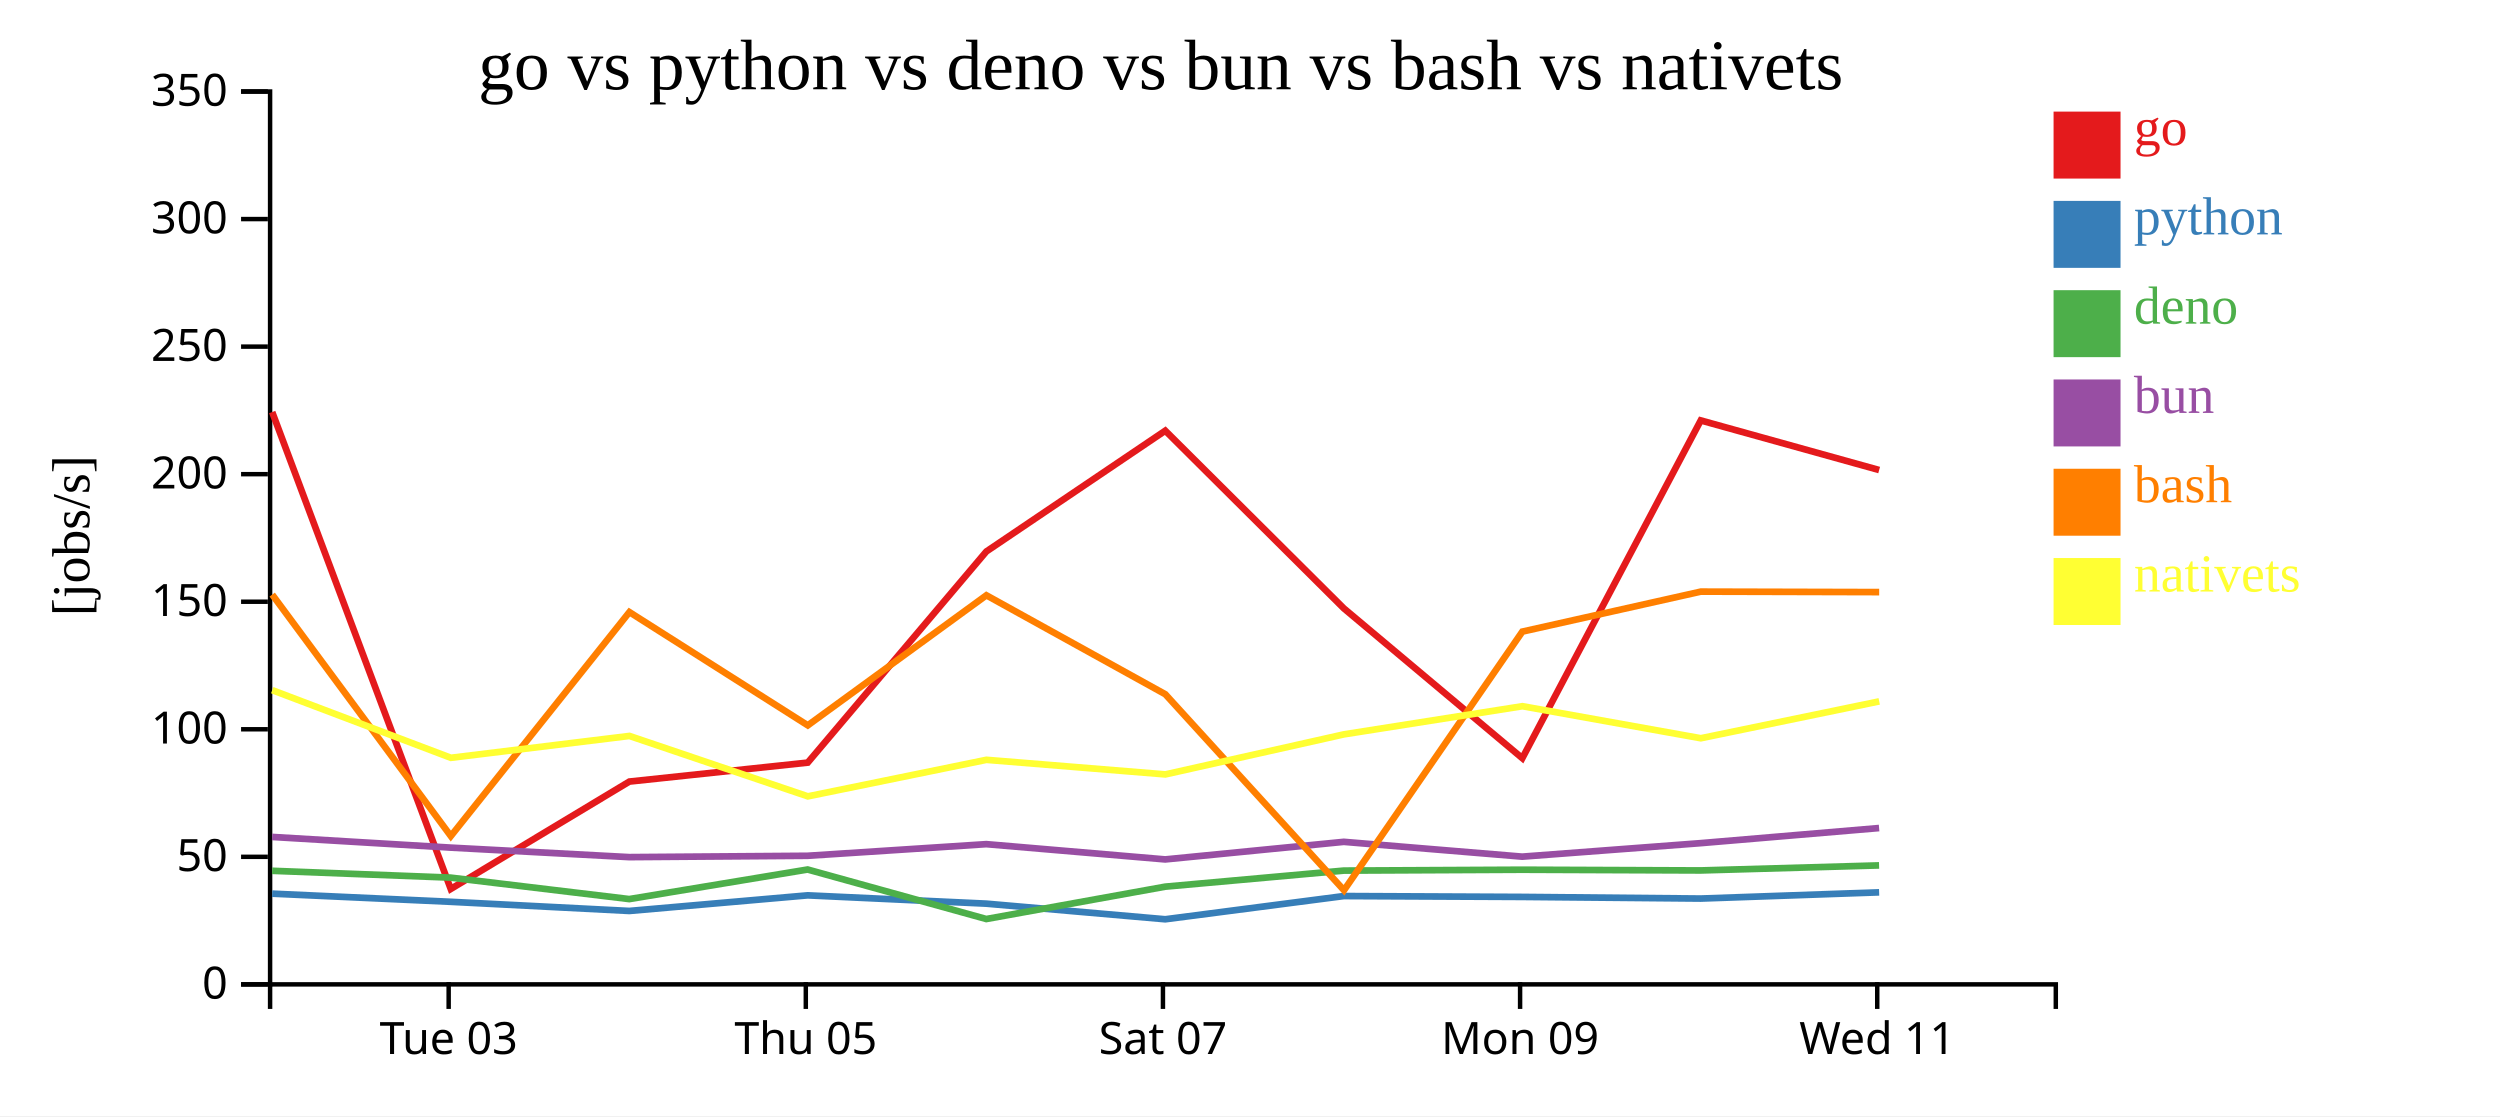
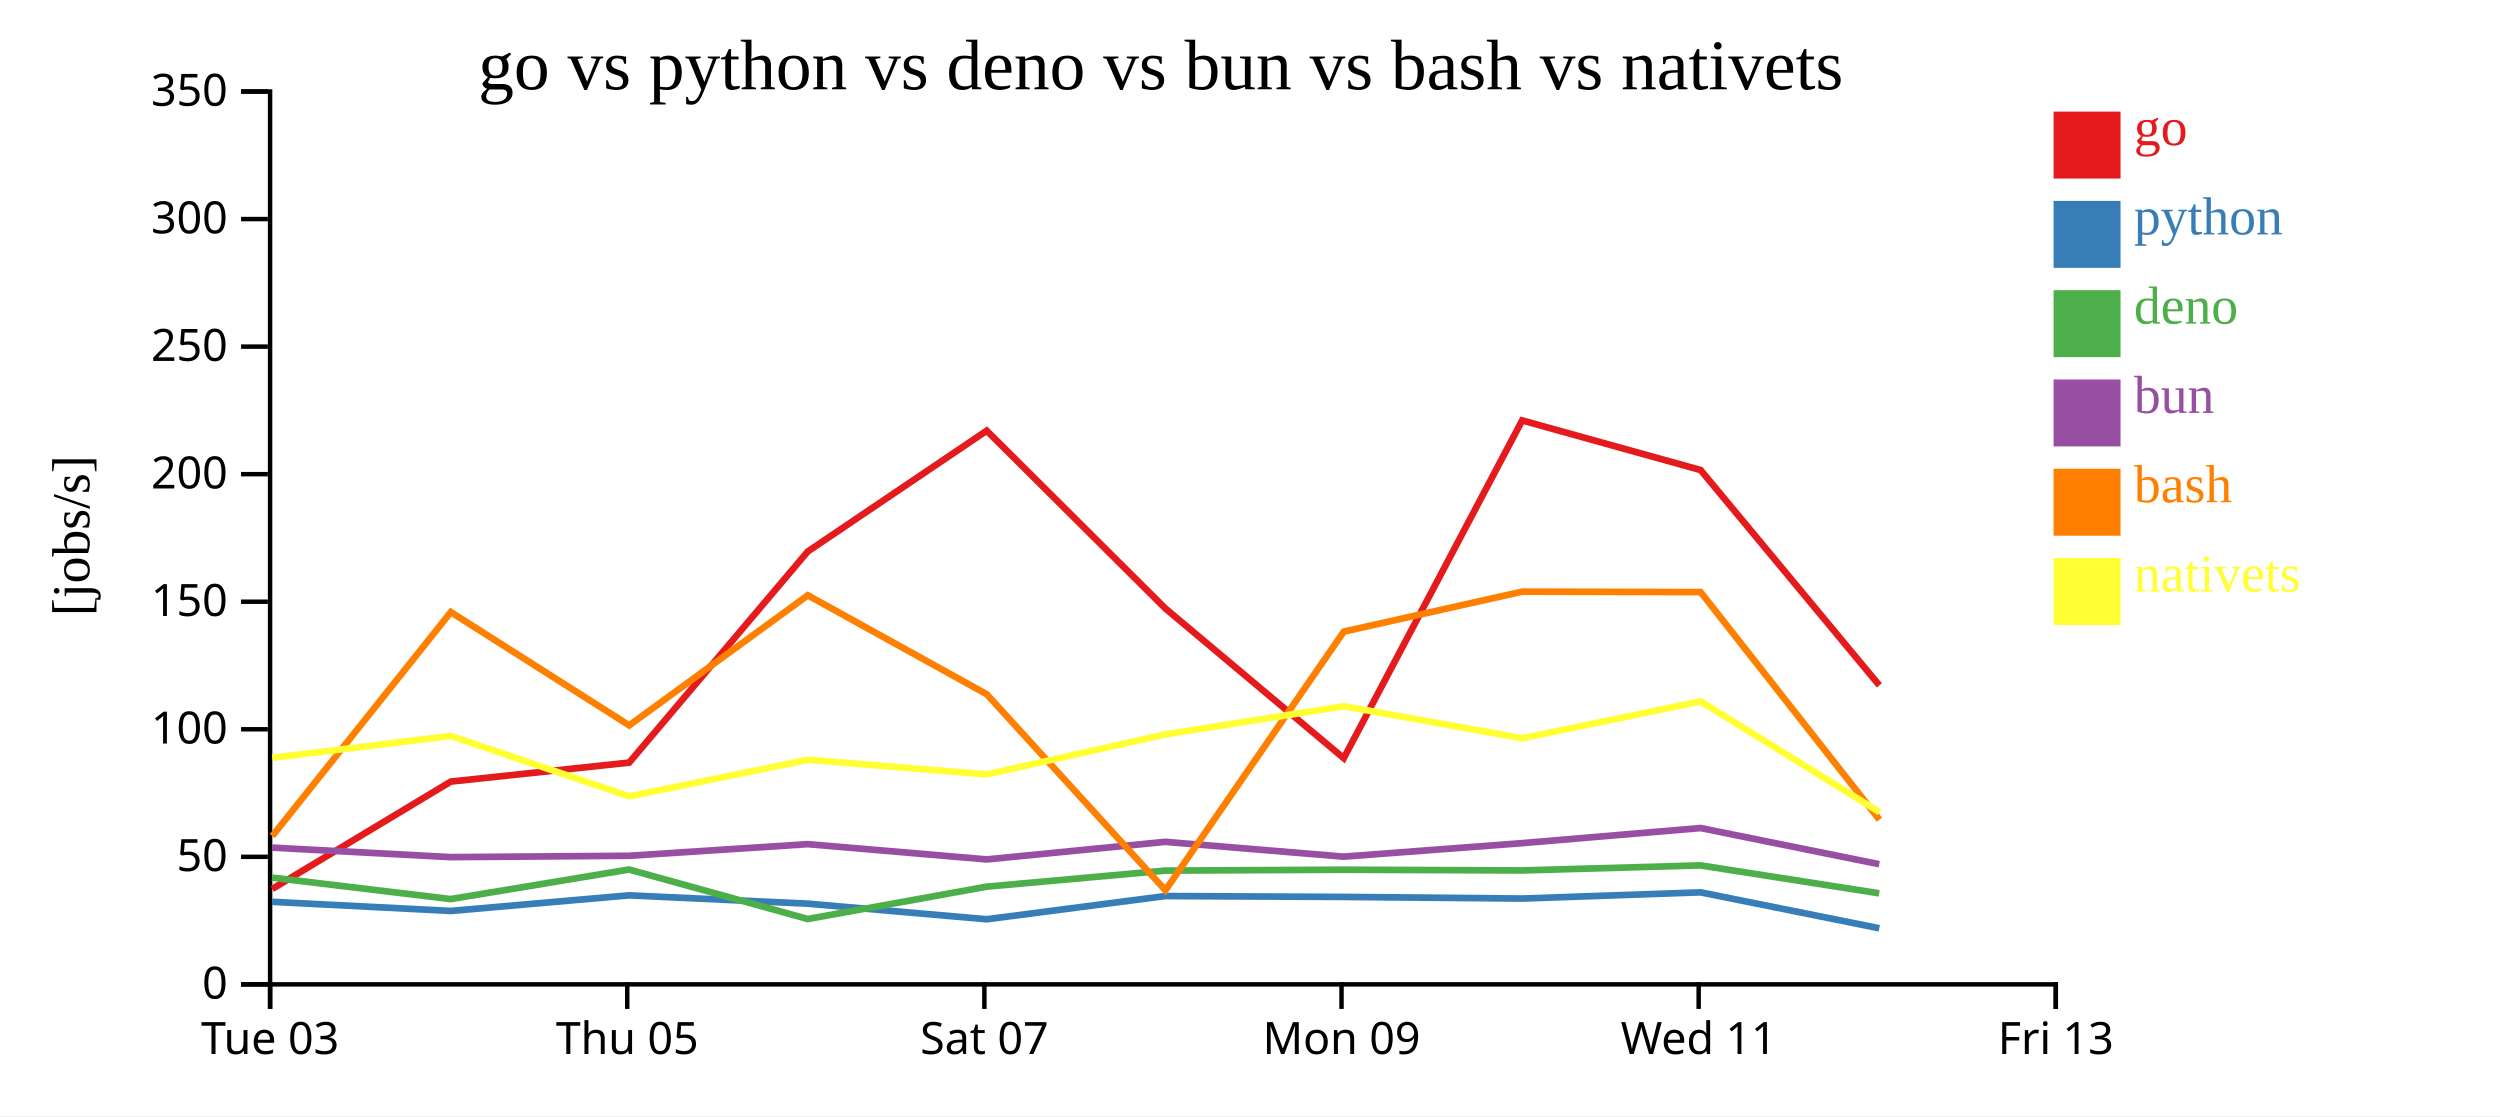
<svg xmlns="http://www.w3.org/2000/svg" width="560" height="250">
  <rect width="100%" height="100%" fill="white" />
  <g transform="translate(60,20)">
    <g transform="translate(0,200)" fill="none" font-size="10" font-family="sans-serif" text-anchor="middle">
      <path class="domain" stroke="currentColor" d="M0.5,6V0.5H400.5V6" />
-       <g class="tick" opacity="1" transform="translate(40.5,0)">
+       <g class="tick" opacity="1" transform="translate(0.5,0)">
        <line stroke="currentColor" y2="6" />
        <text fill="currentColor" y="9" dy="0.71em">Tue 03</text>
      </g>
-       <g class="tick" opacity="1" transform="translate(120.5,0)">
+       <g class="tick" opacity="1" transform="translate(80.5,0)">
        <line stroke="currentColor" y2="6" />
        <text fill="currentColor" y="9" dy="0.71em">Thu 05</text>
      </g>
-       <g class="tick" opacity="1" transform="translate(200.5,0)">
+       <g class="tick" opacity="1" transform="translate(160.5,0)">
        <line stroke="currentColor" y2="6" />
        <text fill="currentColor" y="9" dy="0.71em">Sat 07</text>
      </g>
-       <g class="tick" opacity="1" transform="translate(280.5,0)">
+       <g class="tick" opacity="1" transform="translate(240.5,0)">
        <line stroke="currentColor" y2="6" />
        <text fill="currentColor" y="9" dy="0.71em">Mon 09</text>
      </g>
-       <g class="tick" opacity="1" transform="translate(360.5,0)">
+       <g class="tick" opacity="1" transform="translate(320.5,0)">
        <line stroke="currentColor" y2="6" />
        <text fill="currentColor" y="9" dy="0.71em">Wed 11</text>
+       </g>
+       <g class="tick" opacity="1" transform="translate(400.5,0)">
+         <line stroke="currentColor" y2="6" />
+         <text fill="currentColor" y="9" dy="0.71em">Fri 13</text>
      </g>
    </g>
    <g fill="none" font-size="10" font-family="sans-serif" text-anchor="end">
      <path class="domain" stroke="currentColor" d="M-6,200.5H0.5V0.5H-6" />
      <g class="tick" opacity="1" transform="translate(0,200.5)">
        <line stroke="currentColor" x2="-6" />
        <text fill="currentColor" x="-9" dy="0.32em">0</text>
      </g>
      <g class="tick" opacity="1" transform="translate(0,171.9286)">
        <line stroke="currentColor" x2="-6" />
        <text fill="currentColor" x="-9" dy="0.32em">50</text>
      </g>
      <g class="tick" opacity="1" transform="translate(0,143.3571)">
        <line stroke="currentColor" x2="-6" />
        <text fill="currentColor" x="-9" dy="0.32em">100</text>
      </g>
      <g class="tick" opacity="1" transform="translate(0,114.7857)">
        <line stroke="currentColor" x2="-6" />
        <text fill="currentColor" x="-9" dy="0.32em">150</text>
      </g>
      <g class="tick" opacity="1" transform="translate(0,86.21429)">
        <line stroke="currentColor" x2="-6" />
        <text fill="currentColor" x="-9" dy="0.32em">200</text>
      </g>
      <g class="tick" opacity="1" transform="translate(0,57.64286)">
        <line stroke="currentColor" x2="-6" />
        <text fill="currentColor" x="-9" dy="0.32em">250</text>
      </g>
      <g class="tick" opacity="1" transform="translate(0,29.07143)">
        <line stroke="currentColor" x2="-6" />
        <text fill="currentColor" x="-9" dy="0.32em">300</text>
      </g>
      <g class="tick" opacity="1" transform="translate(0,0.5)">
        <line stroke="currentColor" x2="-6" />
        <text fill="currentColor" x="-9" dy="0.32em">350</text>
      </g>
    </g>
    <text text-anchor="middle" style="font-size: 12px" transform="rotate(-90)" y="-40" x="-100">[jobs/s]</text>
    <text text-anchor="middle" style="font-size: 16px" y="0" x="200">go vs python vs deno vs bun vs bash vs nativets</text>
-     <path class="line" fill="none" stroke="#e41a1c" stroke-width="1.5" d="M0.967,72.292L40.969,179.127L80.977,155.073L120.934,150.824L160.943,103.532L201.022,76.475L241.026,116.286L280.999,149.835L320.965,74.176L360.931,85.29" />
-     <path class="line" fill="none" stroke="#377eb8" stroke-width="1.5" d="M0.962,180.177L40.943,182.003L80.964,184.053L120.922,180.557L160.936,182.419L201.016,185.916L241.019,180.717L280.988,180.91L320.96,181.278L360.925,179.882" />
-     <path class="line" fill="none" stroke="#4daf4a" stroke-width="1.5" d="M0.95,175.058L40.93,176.587L80.95,181.394L120.91,174.771L160.924,185.86L201.001,178.613L241.007,175.016L280.975,174.818L320.948,174.979L360.914,173.85" />
-     <path class="line" fill="none" stroke="#984ea3" stroke-width="1.5" d="M0.955,167.473L40.935,169.868L80.955,171.997L120.915,171.695L160.928,169.089L201.007,172.509L241.012,168.572L280.98,171.89L320.952,168.866L360.918,165.481" />
-     <path class="line" fill="none" stroke="#ff7f00" stroke-width="1.5" d="M0.974,113.19L40.986,167.282L80.984,117.112L120.943,142.48L160.949,113.348L201.03,135.512L241.053,179.418L281.007,121.48L320.972,112.525L360.937,112.632" />
-     <path class="line" fill="none" stroke="#ffff33" stroke-width="1.5" d="M0.982,134.597L40.997,149.749L80.993,144.853L120.956,158.384L160.96,150.2L201.042,153.467L241.062,144.492L281.015,138.191L320.981,145.368L360.946,137.109" />
+     <path class="line" fill="none" stroke="#e41a1c" stroke-width="1.5" d="M0.969,179.127L40.977,155.073L80.934,150.824L120.943,103.532L161.022,76.475L201.026,116.286L240.999,149.835L280.965,74.176L320.931,85.29L360.971,133.524" />
+     <path class="line" fill="none" stroke="#377eb8" stroke-width="1.5" d="M0.943,182.003L40.964,184.053L80.922,180.557L120.936,182.419L161.016,185.916L201.019,180.717L240.988,180.91L280.96,181.278L320.925,179.882L360.962,187.935" />
+     <path class="line" fill="none" stroke="#4daf4a" stroke-width="1.5" d="M0.93,176.587L40.95,181.394L80.91,174.771L120.924,185.86L161.001,178.613L201.007,175.016L240.975,174.818L280.948,174.979L320.914,173.85L360.945,180.106" />
+     <path class="line" fill="none" stroke="#984ea3" stroke-width="1.5" d="M0.935,169.868L40.955,171.997L80.915,171.695L120.928,169.089L161.007,172.509L201.012,168.572L240.98,171.89L280.952,168.866L320.918,165.481L360.95,173.587" />
+     <path class="line" fill="none" stroke="#ff7f00" stroke-width="1.5" d="M0.986,167.282L40.984,117.112L80.943,142.48L120.949,113.348L161.03,135.512L201.053,179.418L241.007,121.48L280.972,112.525L320.937,112.632L360.986,163.616" />
+     <path class="line" fill="none" stroke="#ffff33" stroke-width="1.5" d="M0.997,149.749L40.993,144.853L80.956,158.384L120.96,150.2L161.042,153.467L201.062,144.492L241.015,138.191L280.981,145.368L320.946,137.109L361.001,161.916" />
    <rect class="dot" x="400" y="5" width="15" height="15" style="fill: #e41a1c;" />
    <rect class="dot" x="400" y="25" width="15" height="15" style="fill: #377eb8;" />
    <rect class="dot" x="400" y="45" width="15" height="15" style="fill: #4daf4a;" />
    <rect class="dot" x="400" y="65" width="15" height="15" style="fill: #984ea3;" />
    <rect class="dot" x="400" y="85" width="15" height="15" style="fill: #ff7f00;" />
    <rect class="dot" x="400" y="105" width="15" height="15" style="fill: #ffff33;" />
    <text class="label" x="418" y="12.5" style="fill: #e41a1c; alignment-baseline: middle;" text-anchor="left">go</text>
    <text class="label" x="418" y="32.5" style="fill: #377eb8; alignment-baseline: middle;" text-anchor="left">python</text>
    <text class="label" x="418" y="52.5" style="fill: #4daf4a; alignment-baseline: middle;" text-anchor="left">deno</text>
    <text class="label" x="418" y="72.5" style="fill: #984ea3; alignment-baseline: middle;" text-anchor="left">bun</text>
    <text class="label" x="418" y="92.5" style="fill: #ff7f00; alignment-baseline: middle;" text-anchor="left">bash</text>
    <text class="label" x="418" y="112.5" style="fill: #ffff33; alignment-baseline: middle;" text-anchor="left">nativets</text>
  </g>
</svg>
